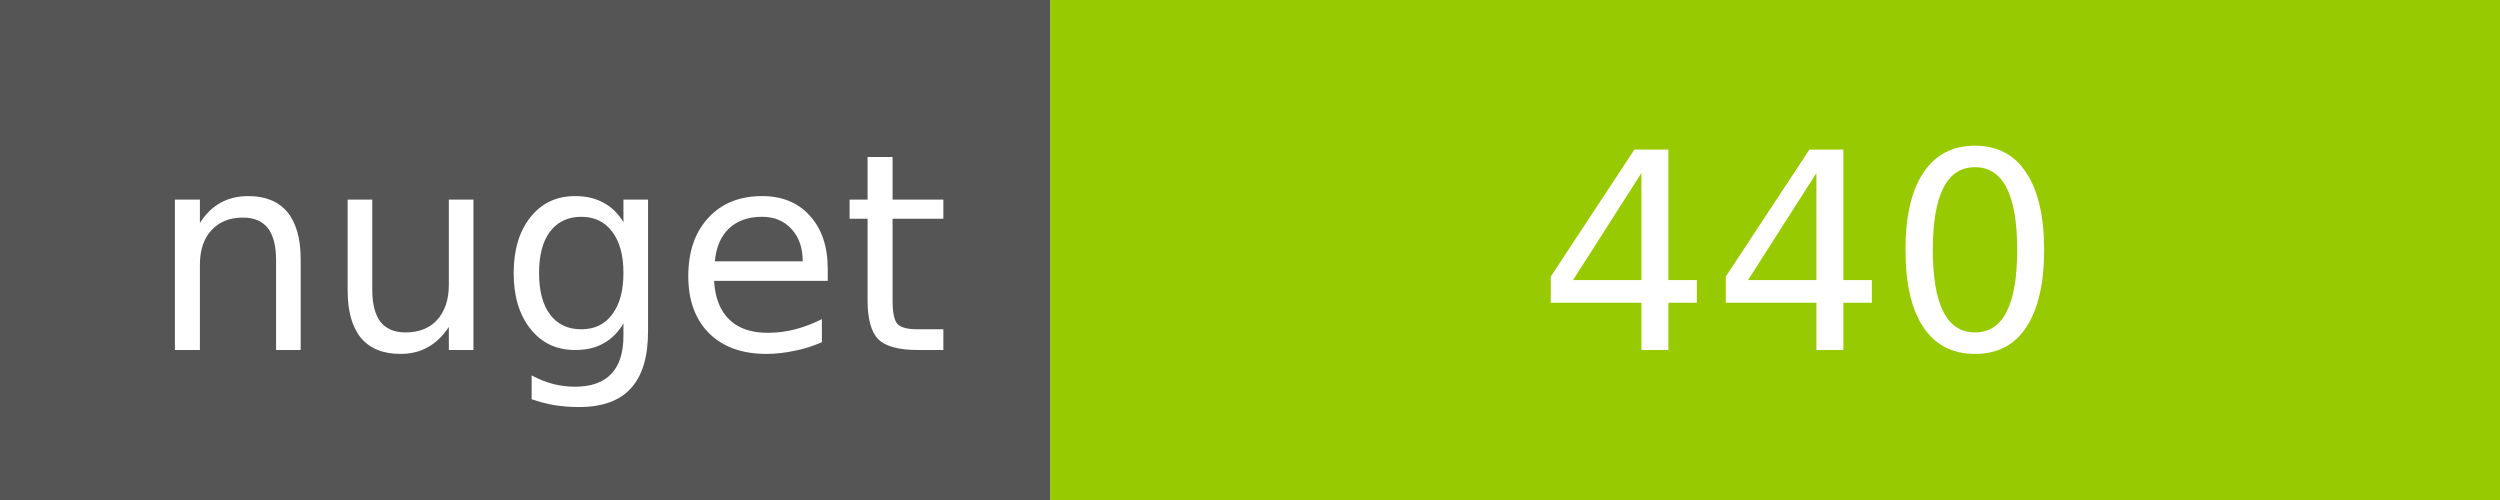
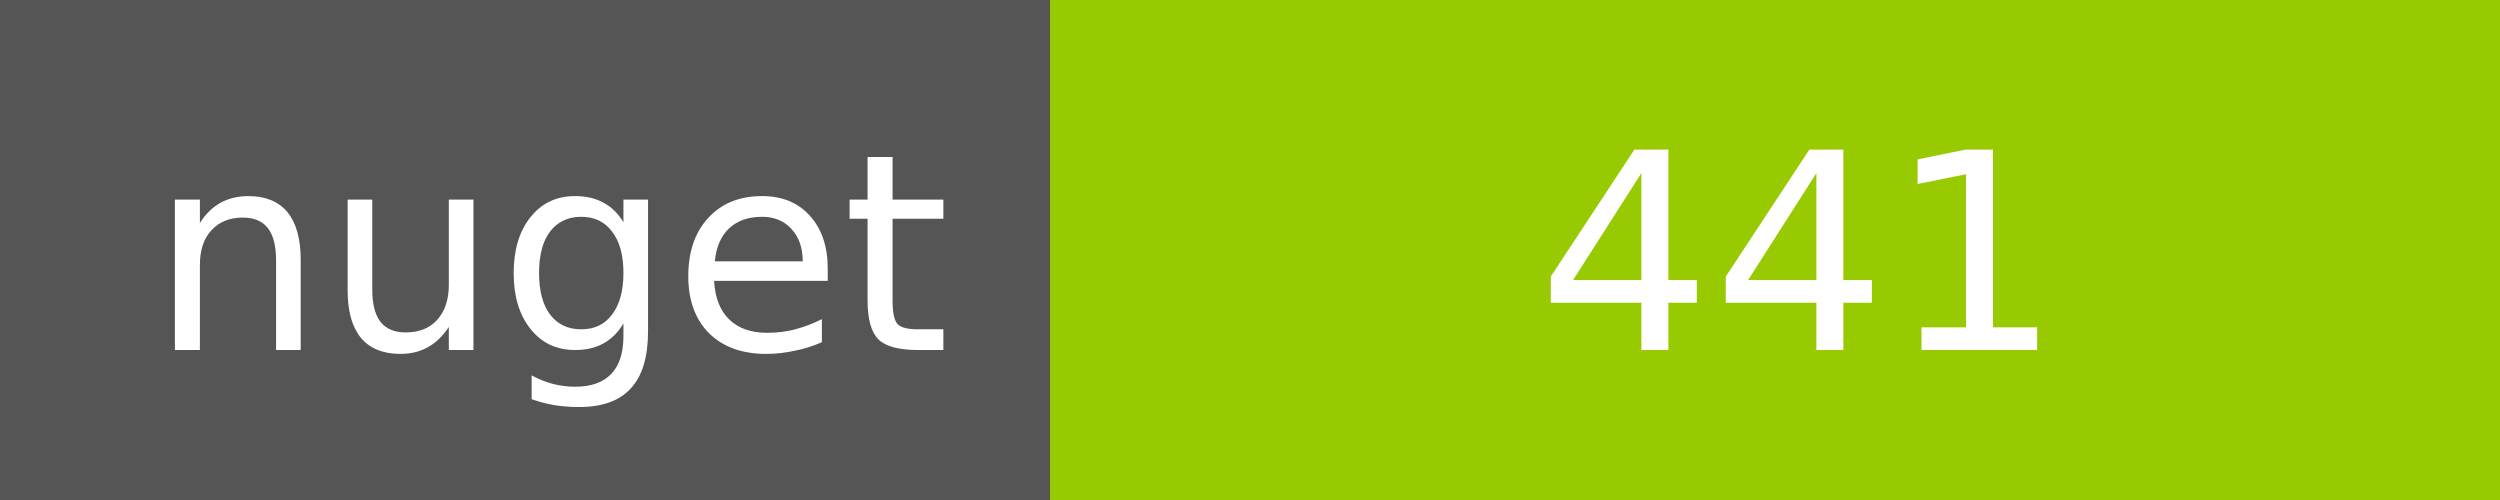
<svg xmlns="http://www.w3.org/2000/svg" width="100" height="20">
  <g shape-rendering="crispEdges">
    <path fill="#555" d="M0 0h42v20H0z" />
    <path fill="#97CA00" d="M42 0h58v20H42z" />
  </g>
  <g fill="#fff" text-anchor="middle" font-family="DejaVu Sans,Verdana,Geneva,sans-serif" font-size="11">
    <text x="22" y="14">nuget</text>
-     <text x="72" y="14">440</text>
+     <text x="72" y="14">441</text>
  </g>
</svg>
